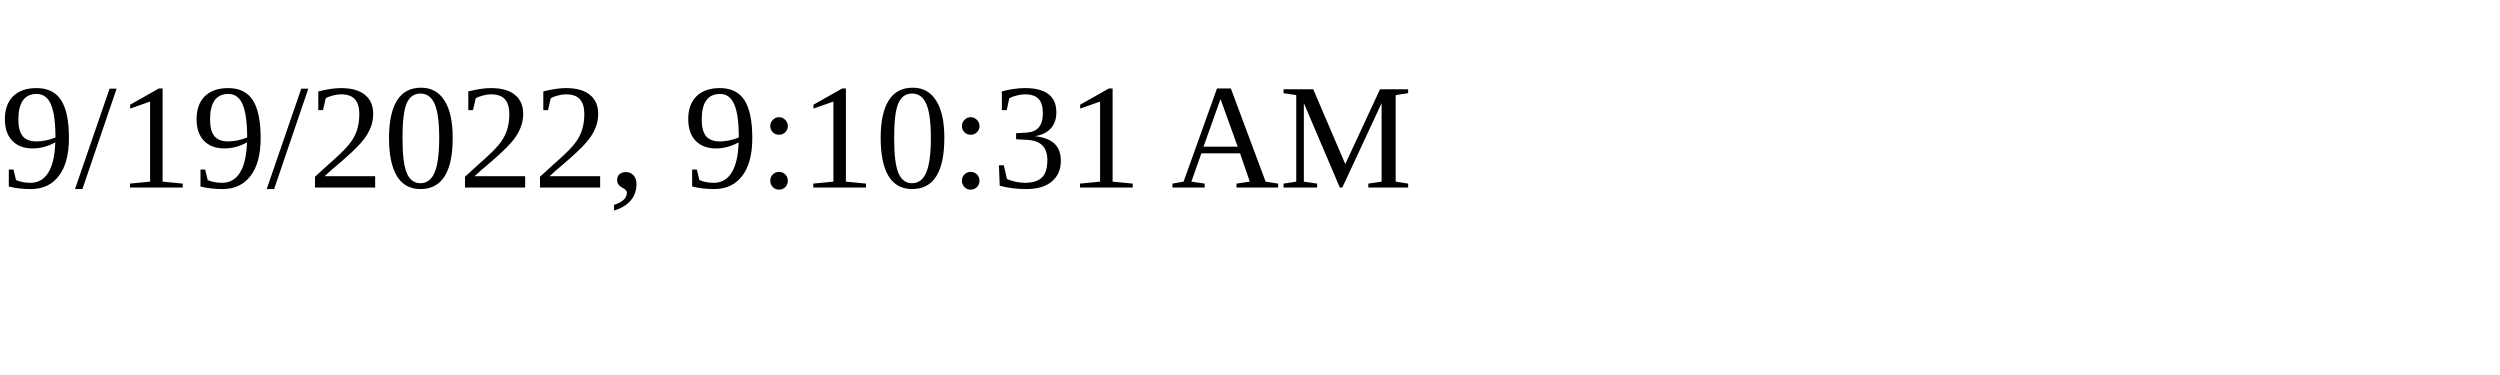
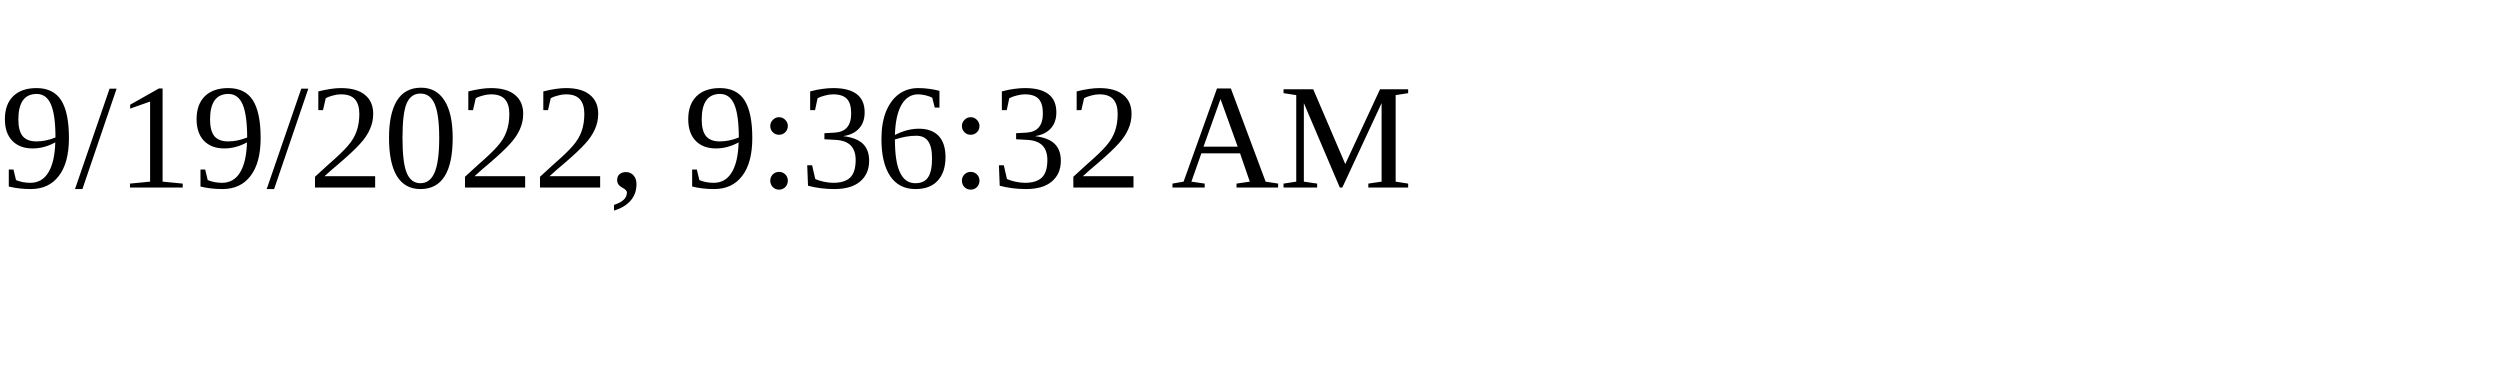
<svg xmlns="http://www.w3.org/2000/svg" height="30" width="200">
-   <text x="0" y="15">9/19/2022, 9:10:31 AM</text>
+   <text x="0" y="15">9/19/2022, 9:36:32 AM</text>
</svg>
